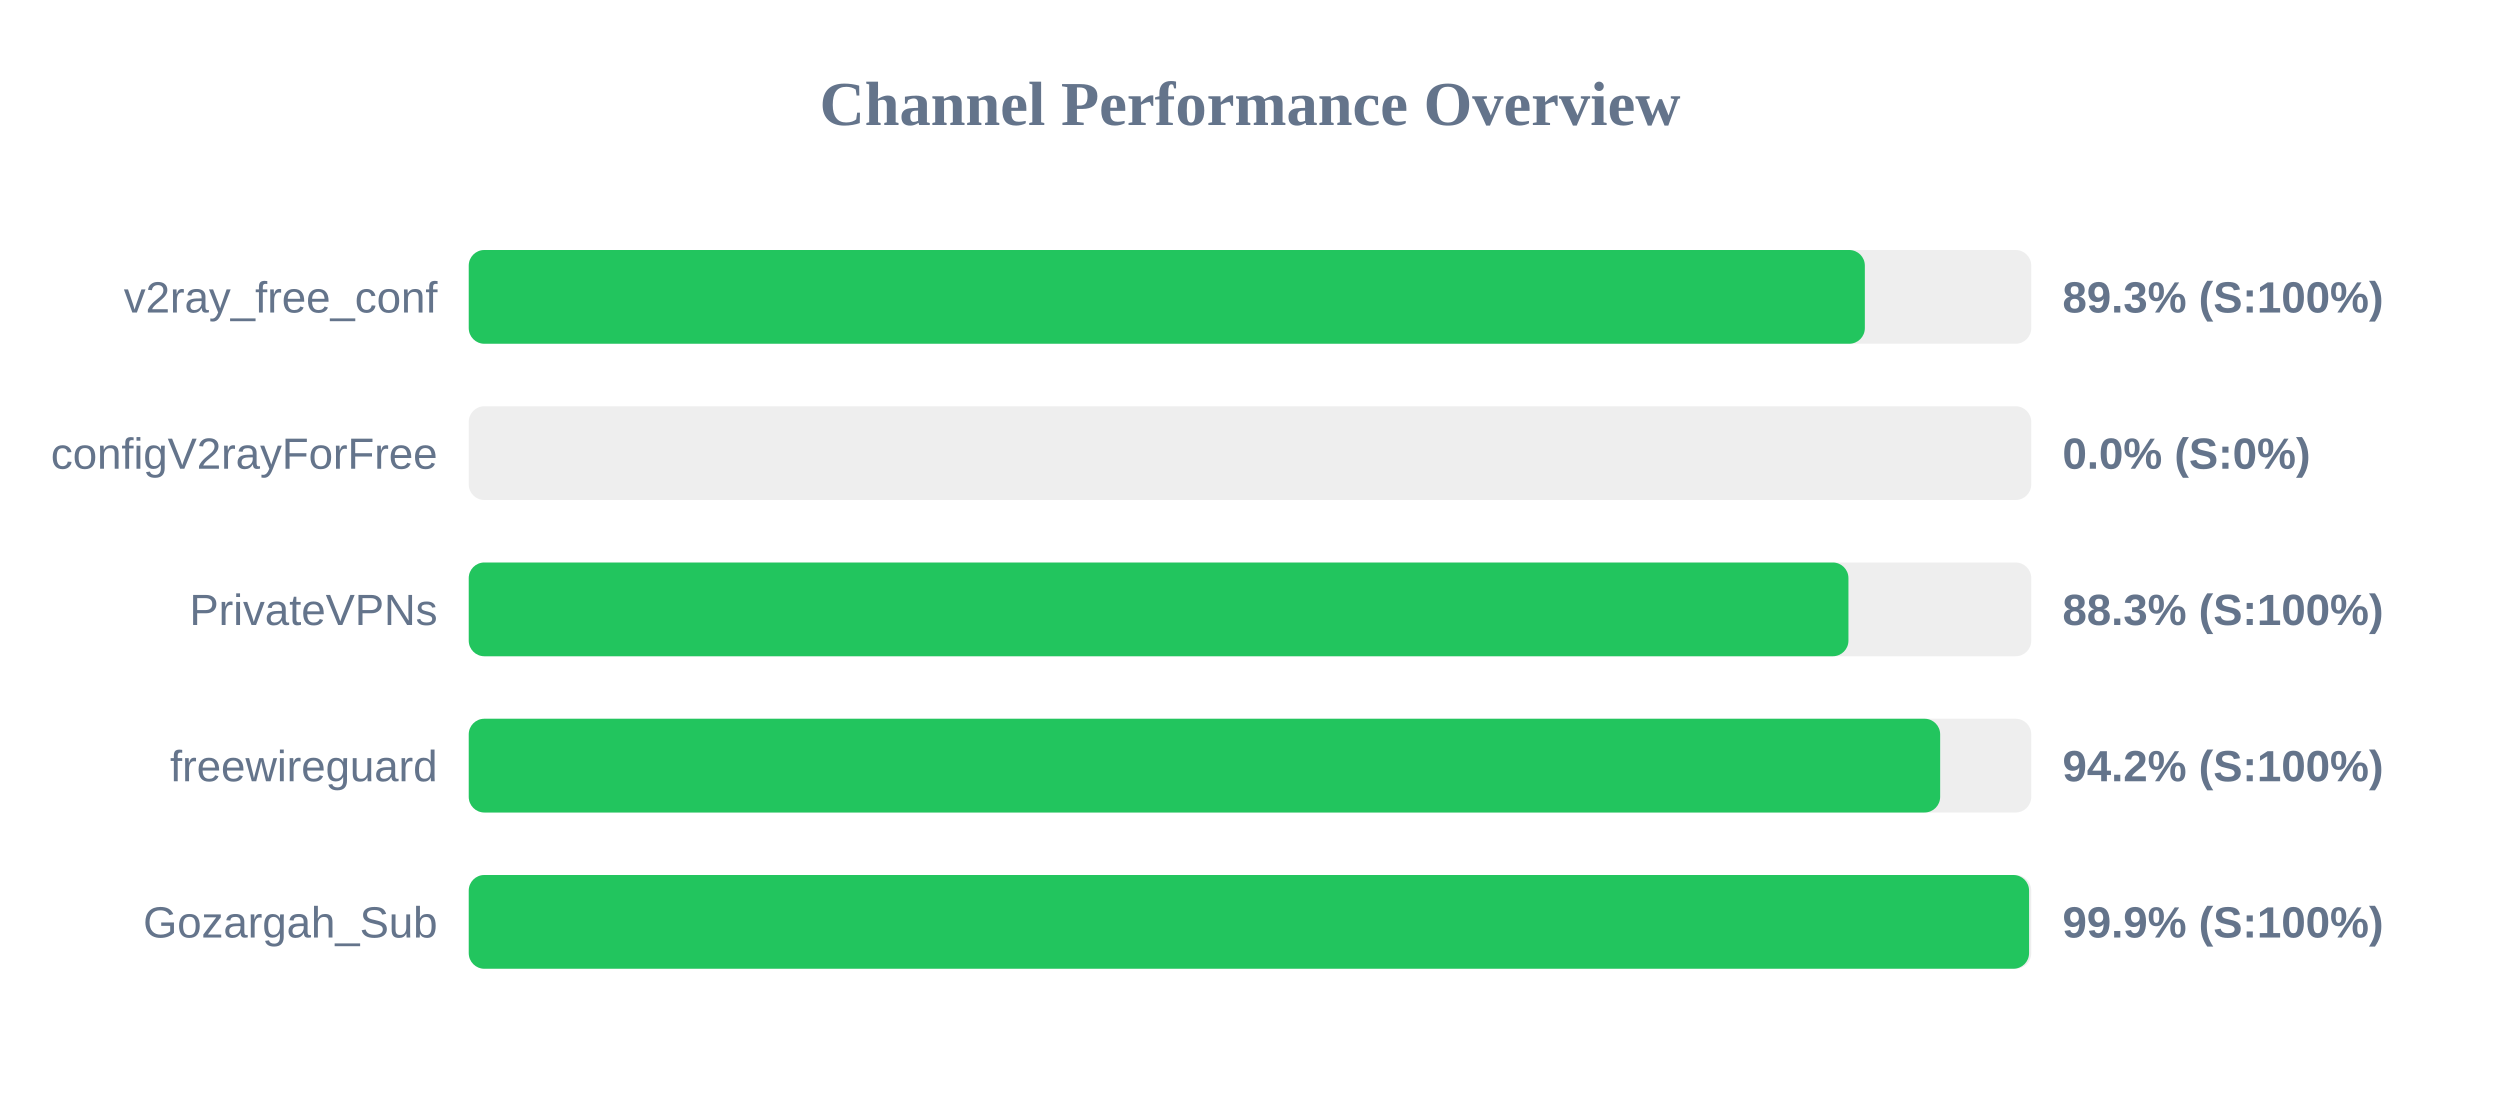
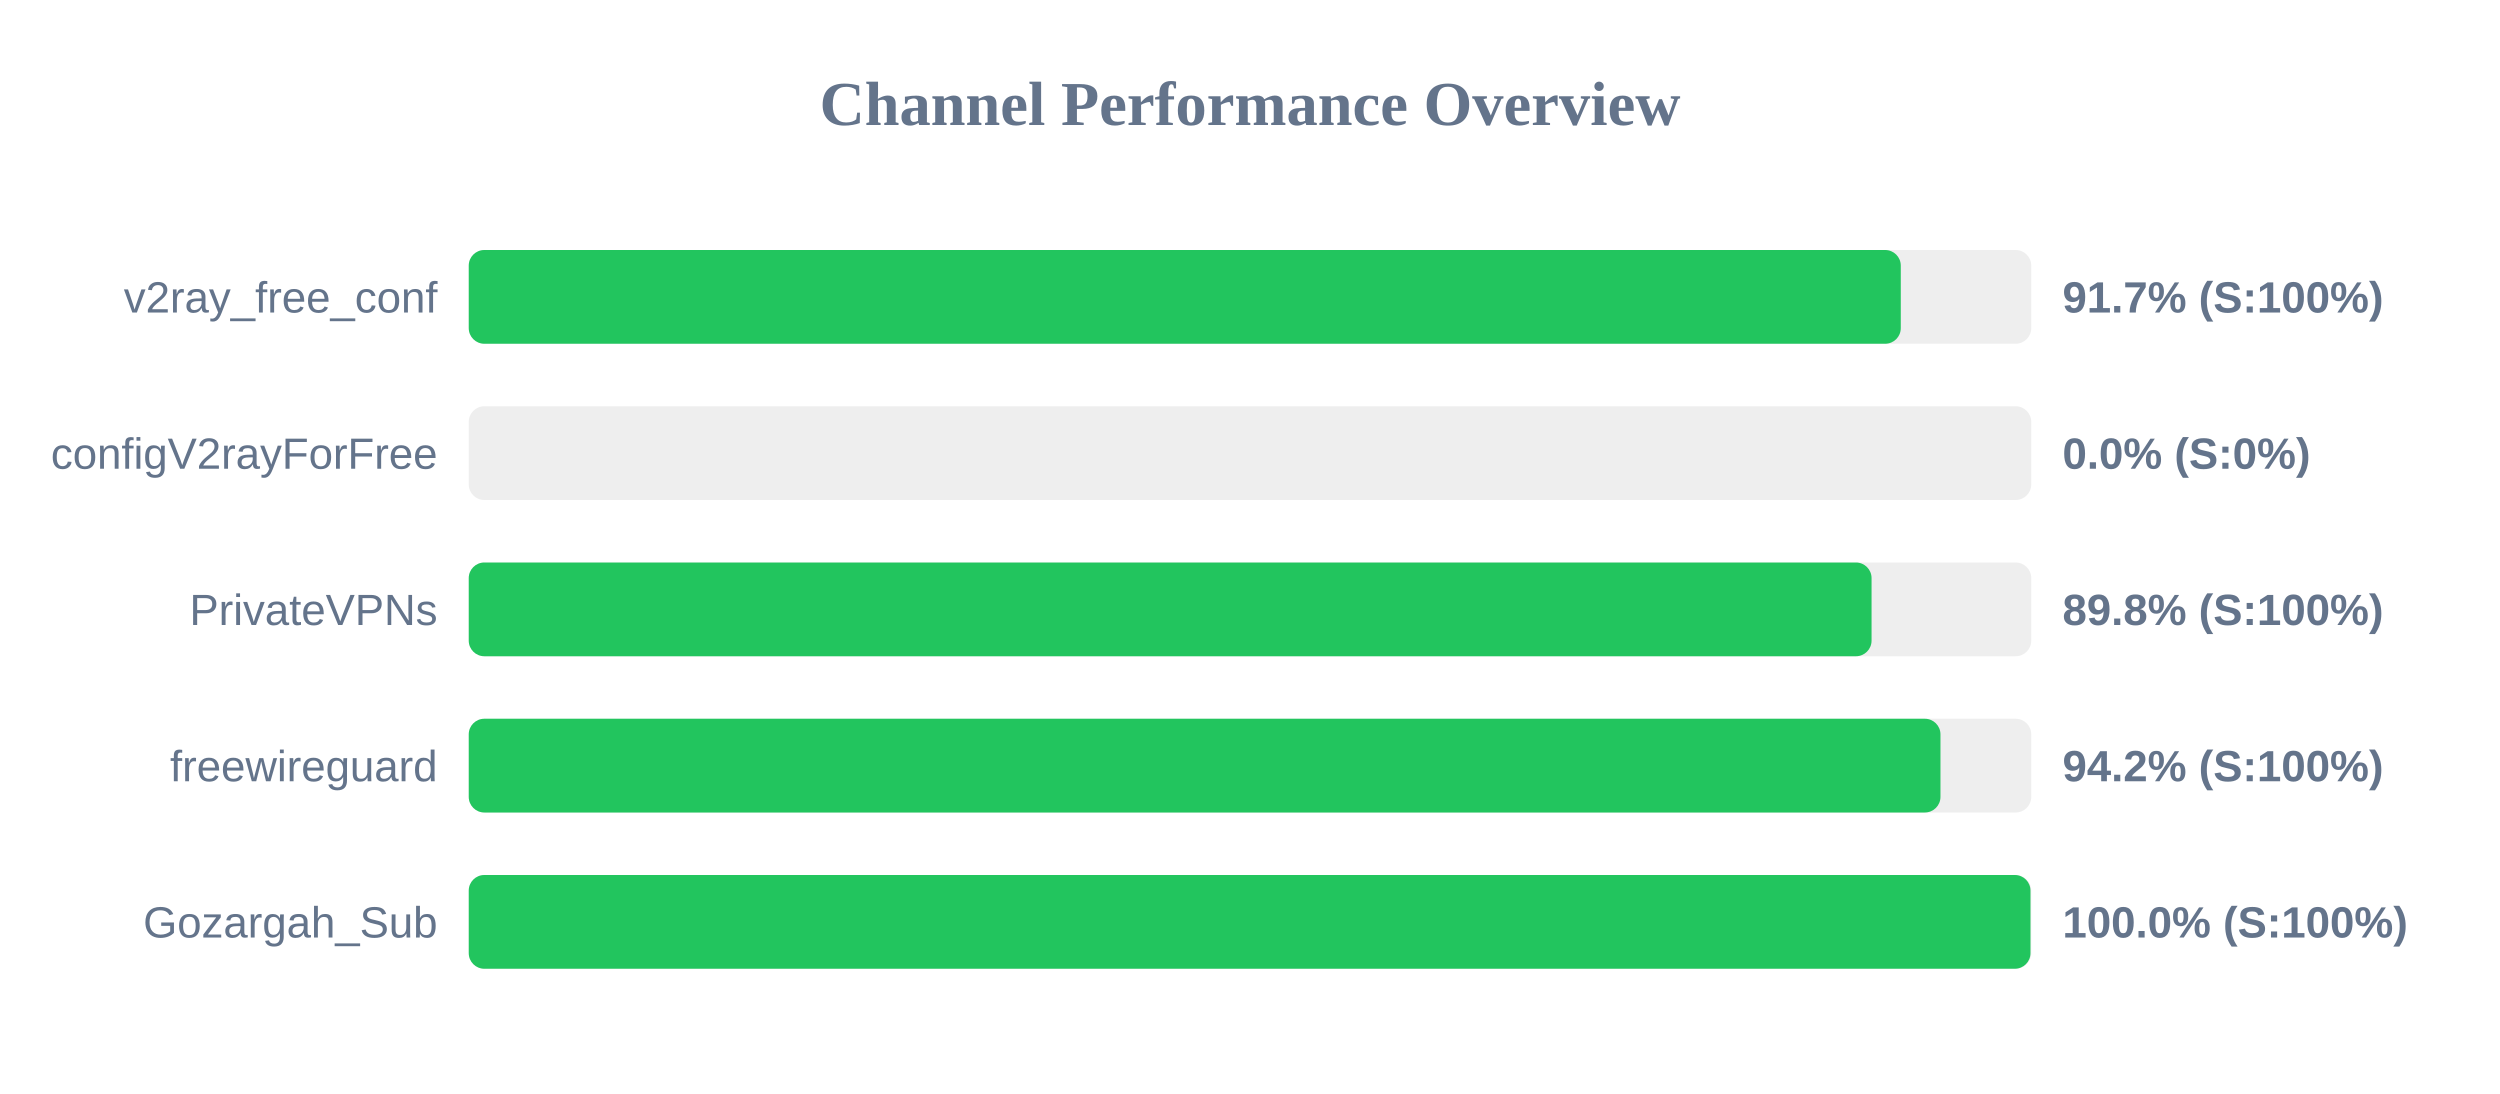
<svg xmlns="http://www.w3.org/2000/svg" width="800" height="350" version="1.1">
  <style>
        .row { font: 14px Arial; fill: #64748b; }
        .score { font: bold 14px Arial; fill: #64748b; }
    </style>
  <text x="400" y="40" text-anchor="middle" font-size="20px" font-weight="bold" fill="#64748b">Channel Performance Overview</text>
  <rect x="150" y="80" width="500" height="30" fill="#eee" rx="5" />
-   <rect x="150" y="80" width="446.75" height="30" fill="#22c55e" rx="5" />
+   <rect x="150" y="80" width="458.25" height="30" fill="#22c55e" rx="5" />
  <text x="140" y="100" text-anchor="end" class="row">v2ray_free_conf</text>
-   <text x="660" y="100" text-anchor="start" class="score">89.3% (S:100%)</text>
+   <text x="660" y="100" text-anchor="start" class="score">91.7% (S:100%)</text>
  <rect x="150" y="130" width="500" height="30" fill="#eee" rx="5" />
  <rect x="150" y="130" width="0.0" height="30" fill="#ef4444" rx="5" />
  <text x="140" y="150" text-anchor="end" class="row">configV2rayForFree</text>
  <text x="660" y="150" text-anchor="start" class="score">0.0% (S:0%)</text>
  <rect x="150" y="180" width="500" height="30" fill="#eee" rx="5" />
-   <rect x="150" y="180" width="441.5" height="30" fill="#22c55e" rx="5" />
+   <rect x="150" y="180" width="448.9" height="30" fill="#22c55e" rx="5" />
  <text x="140" y="200" text-anchor="end" class="row">PrivateVPNs</text>
-   <text x="660" y="200" text-anchor="start" class="score">88.3% (S:100%)</text>
+   <text x="660" y="200" text-anchor="start" class="score">89.8% (S:100%)</text>
  <rect x="150" y="230" width="500" height="30" fill="#eee" rx="5" />
-   <rect x="150" y="230" width="470.85" height="30" fill="#22c55e" rx="5" />
+   <rect x="150" y="230" width="470.95" height="30" fill="#22c55e" rx="5" />
  <text x="140" y="250" text-anchor="end" class="row">freewireguard</text>
  <text x="660" y="250" text-anchor="start" class="score">94.2% (S:100%)</text>
  <rect x="150" y="280" width="500" height="30" fill="#eee" rx="5" />
-   <rect x="150" y="280" width="499.3" height="30" fill="#22c55e" rx="5" />
+   <rect x="150" y="280" width="499.75" height="30" fill="#22c55e" rx="5" />
  <text x="140" y="300" text-anchor="end" class="row">Gozargah_Sub</text>
-   <text x="660" y="300" text-anchor="start" class="score">99.9% (S:100%)</text>
+   <text x="660" y="300" text-anchor="start" class="score">100.0% (S:100%)</text>
</svg>
